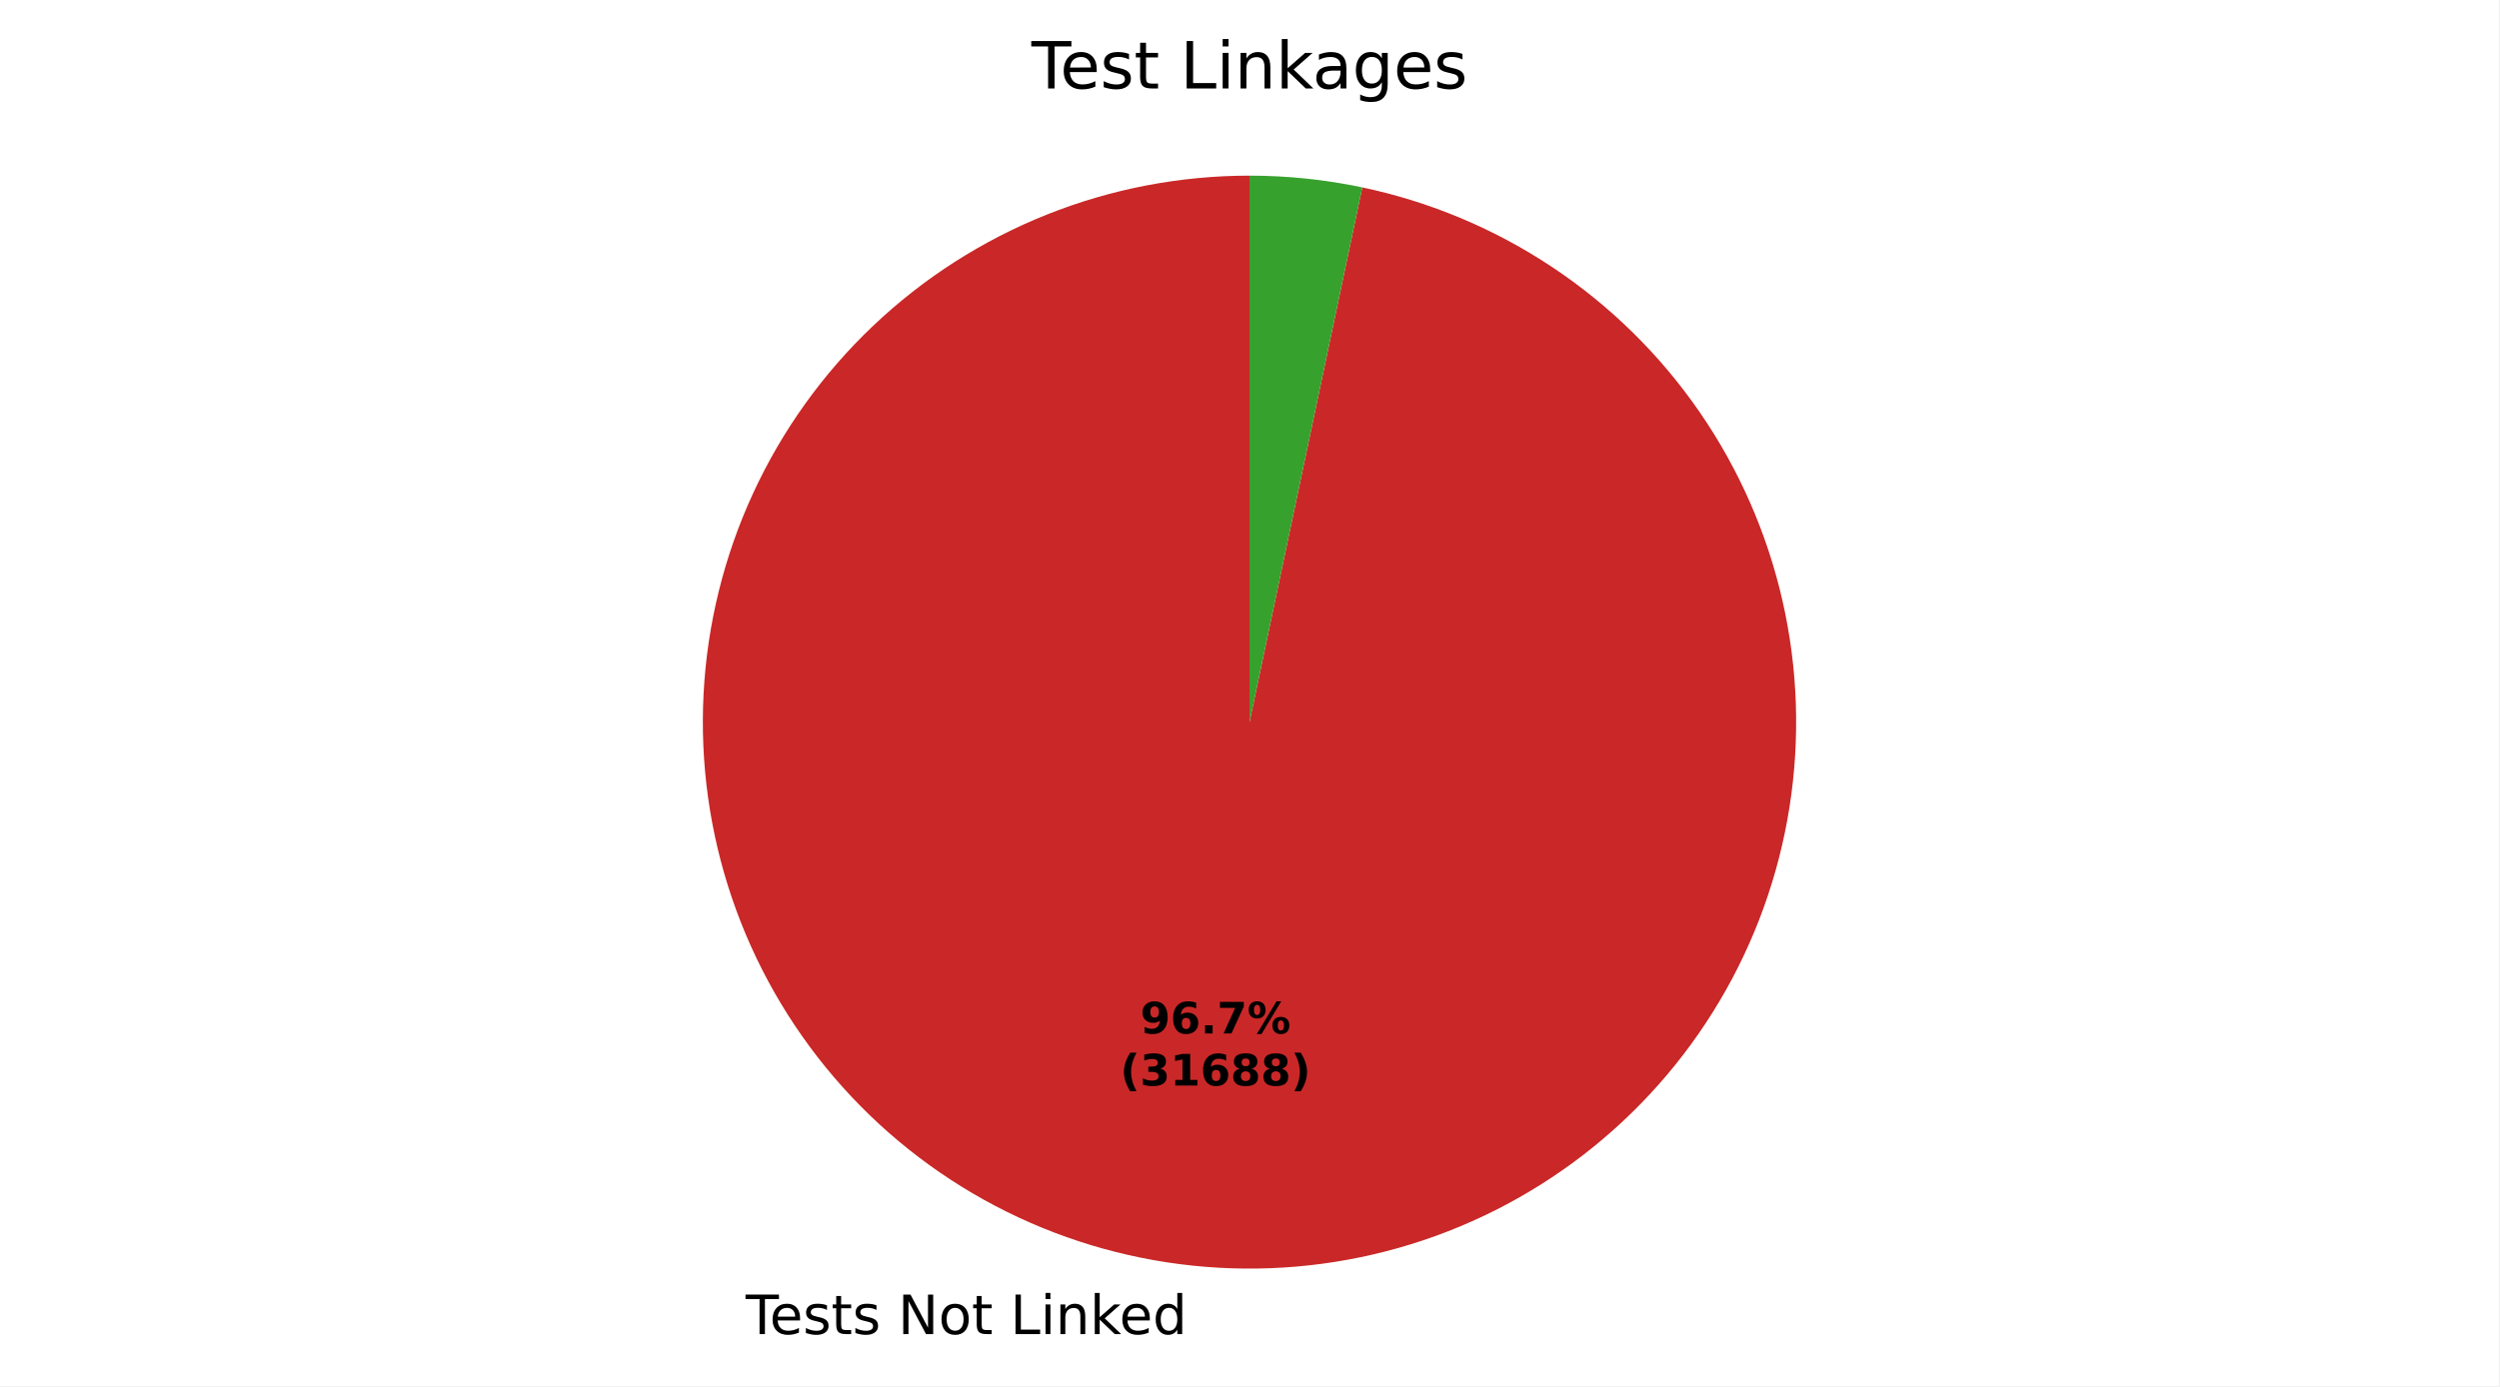
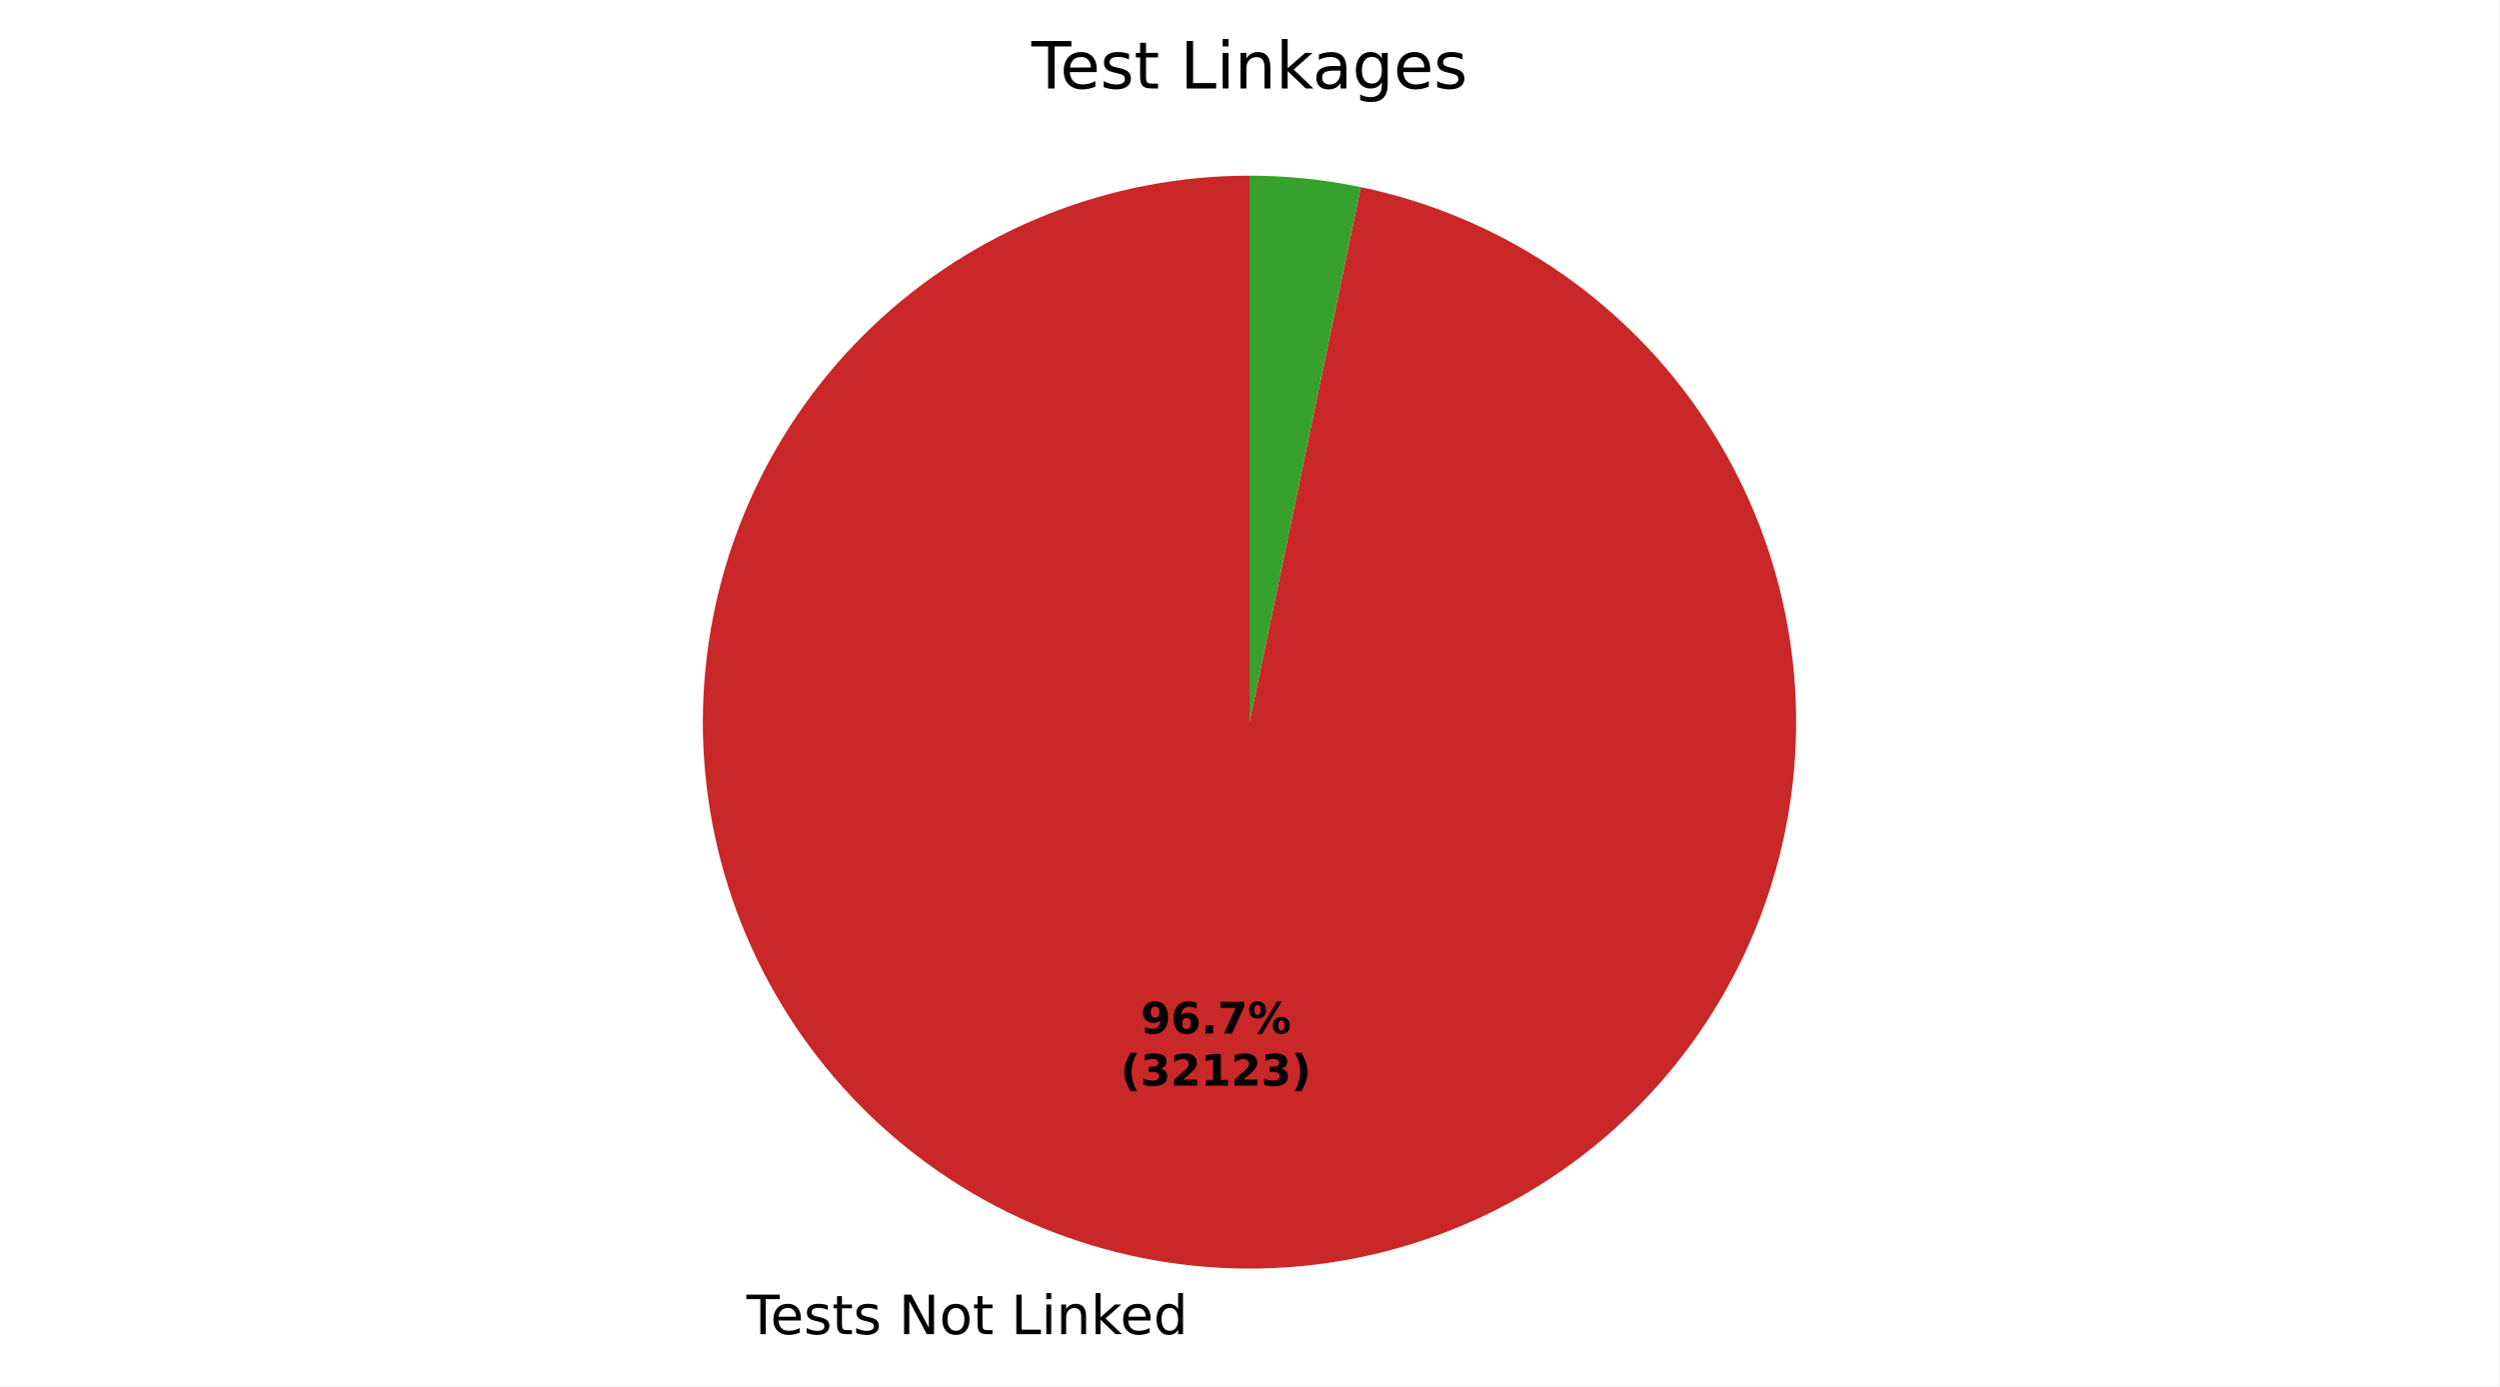
- <svg xmlns="http://www.w3.org/2000/svg" xmlns:xlink="http://www.w3.org/1999/xlink" width="460.8pt" height="255.68pt" viewBox="0 0 460.8 255.68" version="1.1">
+ <svg xmlns="http://www.w3.org/2000/svg" xmlns:xlink="http://www.w3.org/1999/xlink" width="460.8pt" height="255.696pt" viewBox="0 0 460.8 255.696" version="1.1">
  <defs>
    <style type="text/css">*{stroke-linejoin: round; stroke-linecap: butt}</style>
  </defs>
  <g id="figure_1">
    <g id="patch_1">
-       <path d="M 0 255.68  L 460.8 255.68  L 460.8 0  L 0 0  z " style="fill: #ffffff" />
+       <path d="M 0 255.696  L 460.8 255.696  L 460.8 0  L 0 0  z " style="fill: #ffffff" />
    </g>
    <g id="axes_1">
      <g id="patch_2">
-         <path d="M 230.4 32.398  C 217.604 32.398 204.923 34.835 193.038 39.578  C 181.153 44.321 170.28 51.284 160.999 60.094  C 151.719 68.905 144.2 79.402 138.846 91.025  C 133.493 102.647 130.401 115.184 129.736 127.963  C 129.071 140.742 130.846 153.532 134.966 165.647  C 139.085 177.763 145.474 188.983 153.791 198.709  C 162.107 208.434 172.2 216.488 183.529 222.438  C 194.858 228.388 207.217 232.127 219.944 233.454  C 232.672 234.782 245.536 233.673 257.849 230.189  C 270.162 226.704 281.699 220.907 291.844 213.106  C 301.988 205.306 310.555 195.645 317.085 184.641  C 323.616 173.636 327.991 161.488 329.978 148.846  C 331.965 136.205 331.526 123.3 328.685 110.823  C 325.845 98.346 320.654 86.523 313.391 75.987  C 306.129 65.452 296.925 56.395 286.275 49.302  C 275.624 42.208 263.72 37.208 251.199 34.567  L 230.4 133.198  z " style="fill: #ca2828" />
+         <path d="M 230.4 32.398  C 217.598 32.398 204.912 34.837 193.022 39.584  C 181.133 44.331 170.256 51.3 160.974 60.118  C 151.693 68.935 144.175 79.441 138.825 91.072  C 133.475 102.702 130.389 115.246 129.732 128.032  C 129.076 140.817 130.862 153.611 134.993 165.728  C 139.125 177.846 145.527 189.066 153.858 198.787  C 162.188 208.508 172.294 216.554 183.635 222.494  C 194.976 228.433 207.346 232.158 220.081 233.469  C 232.816 234.779 245.685 233.652 257.998 230.147  C 270.311 226.642 281.844 220.823 291.98 213.002  C 302.115 205.181 310.668 195.5 317.181 184.478  C 323.694 173.456 328.048 161.294 330.01 148.643  C 331.971 135.992 331.505 123.082 328.636 110.606  C 325.766 98.129 320.546 86.313 313.255 75.79  C 305.964 65.267 296.734 56.228 286.061 49.159  C 275.387 42.09 263.464 37.118 250.93 34.511  L 230.4 133.198  z " style="fill: #ca2828" />
      </g>
      <g id="patch_3">
-         <path d="M 251.199 34.567  C 247.782 33.847 244.329 33.304 240.856 32.942  C 237.382 32.58 233.892 32.398 230.4 32.398  L 230.4 133.198  z " style="fill: #37a12d" />
+         <path d="M 250.93 34.511  C 247.556 33.809 244.148 33.281 240.719 32.928  C 237.291 32.575 233.847 32.398 230.4 32.398  L 230.4 133.198  z " style="fill: #37a12d" />
      </g>
      <g id="matplotlib.axis_1" />
      <g id="matplotlib.axis_2" />
      <g id="text_1">
-         <g transform="translate(137.4971 246.0781) scale(0.1 -0.1)">
+         <g transform="translate(137.6473 246.0936) scale(0.1 -0.1)">
          <defs>
            <path id="DejaVuSans-37" d="M -19 4666  L 3928 4666  L 3928 4134  L 2272 4134  L 2272 0  L 1638 0  L 1638 4134  L -19 4134  L -19 4666  z " transform="scale(0.015625)" />
            <path id="DejaVuSans-48" d="M 3597 1894  L 3597 1613  L 953 1613  Q 991 1019 1311 708  Q 1631 397 2203 397  Q 2534 397 2845 478  Q 3156 559 3463 722  L 3463 178  Q 3153 47 2828 -22  Q 2503 -91 2169 -91  Q 1331 -91 842 396  Q 353 884 353 1716  Q 353 2575 817 3079  Q 1281 3584 2069 3584  Q 2775 3584 3186 3129  Q 3597 2675 3597 1894  z M 3022 2063  Q 3016 2534 2758 2815  Q 2500 3097 2075 3097  Q 1594 3097 1305 2825  Q 1016 2553 972 2059  L 3022 2063  z " transform="scale(0.015625)" />
            <path id="DejaVuSans-56" d="M 2834 3397  L 2834 2853  Q 2591 2978 2328 3040  Q 2066 3103 1784 3103  Q 1356 3103 1142 2972  Q 928 2841 928 2578  Q 928 2378 1081 2264  Q 1234 2150 1697 2047  L 1894 2003  Q 2506 1872 2764 1633  Q 3022 1394 3022 966  Q 3022 478 2636 193  Q 2250 -91 1575 -91  Q 1294 -91 989 -36  Q 684 19 347 128  L 347 722  Q 666 556 975 473  Q 1284 391 1588 391  Q 1994 391 2212 530  Q 2431 669 2431 922  Q 2431 1156 2273 1281  Q 2116 1406 1581 1522  L 1381 1569  Q 847 1681 609 1914  Q 372 2147 372 2553  Q 372 3047 722 3315  Q 1072 3584 1716 3584  Q 2034 3584 2315 3537  Q 2597 3491 2834 3397  z " transform="scale(0.015625)" />
            <path id="DejaVuSans-57" d="M 1172 4494  L 1172 3500  L 2356 3500  L 2356 3053  L 1172 3053  L 1172 1153  Q 1172 725 1289 603  Q 1406 481 1766 481  L 2356 481  L 2356 0  L 1766 0  Q 1100 0 847 248  Q 594 497 594 1153  L 594 3053  L 172 3053  L 172 3500  L 594 3500  L 594 4494  L 1172 4494  z " transform="scale(0.015625)" />
            <path id="DejaVuSans-3" transform="scale(0.015625)" />
            <path id="DejaVuSans-31" d="M 628 4666  L 1478 4666  L 3547 763  L 3547 4666  L 4159 4666  L 4159 0  L 3309 0  L 1241 3903  L 1241 0  L 628 0  L 628 4666  z " transform="scale(0.015625)" />
            <path id="DejaVuSans-52" d="M 1959 3097  Q 1497 3097 1228 2736  Q 959 2375 959 1747  Q 959 1119 1226 758  Q 1494 397 1959 397  Q 2419 397 2687 759  Q 2956 1122 2956 1747  Q 2956 2369 2687 2733  Q 2419 3097 1959 3097  z M 1959 3584  Q 2709 3584 3137 3096  Q 3566 2609 3566 1747  Q 3566 888 3137 398  Q 2709 -91 1959 -91  Q 1206 -91 779 398  Q 353 888 353 1747  Q 353 2609 779 3096  Q 1206 3584 1959 3584  z " transform="scale(0.015625)" />
            <path id="DejaVuSans-2f" d="M 628 4666  L 1259 4666  L 1259 531  L 3531 531  L 3531 0  L 628 0  L 628 4666  z " transform="scale(0.015625)" />
            <path id="DejaVuSans-4c" d="M 603 3500  L 1178 3500  L 1178 0  L 603 0  L 603 3500  z M 603 4863  L 1178 4863  L 1178 4134  L 603 4134  L 603 4863  z " transform="scale(0.015625)" />
            <path id="DejaVuSans-51" d="M 3513 2113  L 3513 0  L 2938 0  L 2938 2094  Q 2938 2591 2744 2837  Q 2550 3084 2163 3084  Q 1697 3084 1428 2787  Q 1159 2491 1159 1978  L 1159 0  L 581 0  L 581 3500  L 1159 3500  L 1159 2956  Q 1366 3272 1645 3428  Q 1925 3584 2291 3584  Q 2894 3584 3203 3211  Q 3513 2838 3513 2113  z " transform="scale(0.015625)" />
            <path id="DejaVuSans-4e" d="M 581 4863  L 1159 4863  L 1159 1991  L 2875 3500  L 3609 3500  L 1753 1863  L 3688 0  L 2938 0  L 1159 1709  L 1159 0  L 581 0  L 581 4863  z " transform="scale(0.015625)" />
            <path id="DejaVuSans-47" d="M 2906 2969  L 2906 4863  L 3481 4863  L 3481 0  L 2906 0  L 2906 525  Q 2725 213 2448 61  Q 2172 -91 1784 -91  Q 1150 -91 751 415  Q 353 922 353 1747  Q 353 2572 751 3078  Q 1150 3584 1784 3584  Q 2172 3584 2448 3432  Q 2725 3281 2906 2969  z M 947 1747  Q 947 1113 1208 752  Q 1469 391 1925 391  Q 2381 391 2643 752  Q 2906 1113 2906 1747  Q 2906 2381 2643 2742  Q 2381 3103 1925 3103  Q 1469 3103 1208 2742  Q 947 2381 947 1747  z " transform="scale(0.015625)" />
          </defs>
          <use xlink:href="#DejaVuSans-37" />
          <use xlink:href="#DejaVuSans-48" transform="translate(44.09375 0)" />
          <use xlink:href="#DejaVuSans-56" transform="translate(105.625 0)" />
          <use xlink:href="#DejaVuSans-57" transform="translate(157.7188 0)" />
          <use xlink:href="#DejaVuSans-56" transform="translate(196.9219 0)" />
          <use xlink:href="#DejaVuSans-3" transform="translate(249.0156 0)" />
          <use xlink:href="#DejaVuSans-31" transform="translate(280.7969 0)" />
          <use xlink:href="#DejaVuSans-52" transform="translate(355.6094 0)" />
          <use xlink:href="#DejaVuSans-57" transform="translate(416.7969 0)" />
          <use xlink:href="#DejaVuSans-3" transform="translate(456 0)" />
          <use xlink:href="#DejaVuSans-2f" transform="translate(487.7812 0)" />
          <use xlink:href="#DejaVuSans-4c" transform="translate(543.5 0)" />
          <use xlink:href="#DejaVuSans-51" transform="translate(571.2812 0)" />
          <use xlink:href="#DejaVuSans-4e" transform="translate(634.6562 0)" />
          <use xlink:href="#DejaVuSans-48" transform="translate(689 0)" />
          <use xlink:href="#DejaVuSans-47" transform="translate(750.5312 0)" />
        </g>
      </g>
      <g id="text_2">
-         <g transform="translate(210.2497 190.6292) scale(0.08 -0.08)">
+         <g transform="translate(210.3316 190.6377) scale(0.08 -0.08)">
          <defs>
            <path id="DejaVuSans-Bold-1c" d="M 641 103  L 641 966  Q 928 831 1190 764  Q 1453 697 1709 697  Q 2247 697 2547 995  Q 2847 1294 2900 1881  Q 2688 1725 2447 1647  Q 2206 1569 1925 1569  Q 1209 1569 770 1986  Q 331 2403 331 3084  Q 331 3838 820 4291  Q 1309 4744 2131 4744  Q 3044 4744 3544 4128  Q 4044 3513 4044 2388  Q 4044 1231 3459 570  Q 2875 -91 1856 -91  Q 1528 -91 1228 -42  Q 928 6 641 103  z M 2125 2350  Q 2441 2350 2600 2554  Q 2759 2759 2759 3169  Q 2759 3575 2600 3781  Q 2441 3988 2125 3988  Q 1809 3988 1650 3781  Q 1491 3575 1491 3169  Q 1491 2759 1650 2554  Q 1809 2350 2125 2350  z " transform="scale(0.015625)" />
            <path id="DejaVuSans-Bold-19" d="M 2316 2303  Q 2000 2303 1842 2098  Q 1684 1894 1684 1484  Q 1684 1075 1842 870  Q 2000 666 2316 666  Q 2634 666 2792 870  Q 2950 1075 2950 1484  Q 2950 1894 2792 2098  Q 2634 2303 2316 2303  z M 3803 4544  L 3803 3681  Q 3506 3822 3243 3889  Q 2981 3956 2731 3956  Q 2194 3956 1894 3657  Q 1594 3359 1544 2772  Q 1750 2925 1990 3001  Q 2231 3078 2516 3078  Q 3231 3078 3670 2659  Q 4109 2241 4109 1563  Q 4109 813 3618 361  Q 3128 -91 2303 -91  Q 1394 -91 895 523  Q 397 1138 397 2266  Q 397 3422 980 4083  Q 1563 4744 2578 4744  Q 2900 4744 3203 4694  Q 3506 4644 3803 4544  z " transform="scale(0.015625)" />
            <path id="DejaVuSans-Bold-11" d="M 653 1209  L 1778 1209  L 1778 0  L 653 0  L 653 1209  z " transform="scale(0.015625)" />
            <path id="DejaVuSans-Bold-1a" d="M 428 4666  L 3944 4666  L 3944 3988  L 2125 0  L 953 0  L 2675 3781  L 428 3781  L 428 4666  z " transform="scale(0.015625)" />
            <path id="DejaVuSans-Bold-8" d="M 4959 1925  Q 4738 1925 4616 1733  Q 4494 1541 4494 1184  Q 4494 825 4614 633  Q 4734 441 4959 441  Q 5184 441 5303 633  Q 5422 825 5422 1184  Q 5422 1541 5301 1733  Q 5181 1925 4959 1925  z M 4959 2450  Q 5541 2450 5875 2112  Q 6209 1775 6209 1184  Q 6209 594 5875 251  Q 5541 -91 4959 -91  Q 4378 -91 4042 251  Q 3706 594 3706 1184  Q 3706 1772 4042 2111  Q 4378 2450 4959 2450  z M 2094 -91  L 1403 -91  L 4319 4750  L 5013 4750  L 2094 -91  z M 1453 4750  Q 2034 4750 2367 4411  Q 2700 4072 2700 3481  Q 2700 2891 2367 2550  Q 2034 2209 1453 2209  Q 872 2209 539 2550  Q 206 2891 206 3481  Q 206 4072 539 4411  Q 872 4750 1453 4750  z M 1453 4225  Q 1228 4225 1106 4031  Q 984 3838 984 3481  Q 984 3122 1106 2926  Q 1228 2731 1453 2731  Q 1678 2731 1798 2926  Q 1919 3122 1919 3481  Q 1919 3838 1797 4031  Q 1675 4225 1453 4225  z " transform="scale(0.015625)" />
          </defs>
          <use xlink:href="#DejaVuSans-Bold-1c" />
          <use xlink:href="#DejaVuSans-Bold-19" transform="translate(69.57812 0)" />
          <use xlink:href="#DejaVuSans-Bold-11" transform="translate(139.1562 0)" />
          <use xlink:href="#DejaVuSans-Bold-1a" transform="translate(177.1406 0)" />
          <use xlink:href="#DejaVuSans-Bold-8" transform="translate(246.7188 0)" />
        </g>
-         <g transform="translate(206.5547 200.2308) scale(0.08 -0.08)">
+         <g transform="translate(206.6366 200.2393) scale(0.08 -0.08)">
          <defs>
            <path id="DejaVuSans-Bold-b" d="M 2413 -844  L 1484 -844  Q 1006 -72 778 623  Q 550 1319 550 2003  Q 550 2688 779 3389  Q 1009 4091 1484 4856  L 2413 4856  Q 2013 4116 1813 3408  Q 1613 2700 1613 2009  Q 1613 1319 1811 609  Q 2009 -100 2413 -844  z " transform="scale(0.015625)" />
            <path id="DejaVuSans-Bold-16" d="M 2981 2516  Q 3453 2394 3698 2092  Q 3944 1791 3944 1325  Q 3944 631 3412 270  Q 2881 -91 1863 -91  Q 1503 -91 1142 -33  Q 781 25 428 141  L 428 1069  Q 766 900 1098 814  Q 1431 728 1753 728  Q 2231 728 2486 893  Q 2741 1059 2741 1369  Q 2741 1688 2480 1852  Q 2219 2016 1709 2016  L 1228 2016  L 1228 2791  L 1734 2791  Q 2188 2791 2409 2933  Q 2631 3075 2631 3366  Q 2631 3634 2415 3781  Q 2200 3928 1806 3928  Q 1516 3928 1219 3862  Q 922 3797 628 3669  L 628 4550  Q 984 4650 1334 4700  Q 1684 4750 2022 4750  Q 2931 4750 3382 4451  Q 3834 4153 3834 3553  Q 3834 3144 3618 2883  Q 3403 2622 2981 2516  z " transform="scale(0.015625)" />
+             <path id="DejaVuSans-Bold-15" d="M 1844 884  L 3897 884  L 3897 0  L 506 0  L 506 884  L 2209 2388  Q 2438 2594 2547 2791  Q 2656 2988 2656 3200  Q 2656 3528 2436 3728  Q 2216 3928 1850 3928  Q 1569 3928 1234 3808  Q 900 3688 519 3450  L 519 4475  Q 925 4609 1322 4679  Q 1719 4750 2100 4750  Q 2938 4750 3402 4381  Q 3866 4013 3866 3353  Q 3866 2972 3669 2642  Q 3472 2313 2841 1759  L 1844 884  z " transform="scale(0.015625)" />
            <path id="DejaVuSans-Bold-14" d="M 750 831  L 1813 831  L 1813 3847  L 722 3622  L 722 4441  L 1806 4666  L 2950 4666  L 2950 831  L 4013 831  L 4013 0  L 750 0  L 750 831  z " transform="scale(0.015625)" />
-             <path id="DejaVuSans-Bold-1b" d="M 2228 2088  Q 1891 2088 1709 1903  Q 1528 1719 1528 1375  Q 1528 1031 1709 848  Q 1891 666 2228 666  Q 2563 666 2741 848  Q 2919 1031 2919 1375  Q 2919 1722 2741 1905  Q 2563 2088 2228 2088  z M 1350 2484  Q 925 2613 709 2878  Q 494 3144 494 3541  Q 494 4131 934 4440  Q 1375 4750 2228 4750  Q 3075 4750 3515 4442  Q 3956 4134 3956 3541  Q 3956 3144 3739 2878  Q 3522 2613 3097 2484  Q 3572 2353 3814 2058  Q 4056 1763 4056 1313  Q 4056 619 3595 264  Q 3134 -91 2228 -91  Q 1319 -91 855 264  Q 391 619 391 1313  Q 391 1763 633 2058  Q 875 2353 1350 2484  z M 1631 3419  Q 1631 3141 1786 2991  Q 1941 2841 2228 2841  Q 2509 2841 2662 2991  Q 2816 3141 2816 3419  Q 2816 3697 2662 3845  Q 2509 3994 2228 3994  Q 1941 3994 1786 3844  Q 1631 3694 1631 3419  z " transform="scale(0.015625)" />
            <path id="DejaVuSans-Bold-c" d="M 513 -844  Q 913 -100 1113 609  Q 1313 1319 1313 2009  Q 1313 2700 1113 3408  Q 913 4116 513 4856  L 1441 4856  Q 1916 4091 2145 3389  Q 2375 2688 2375 2003  Q 2375 1319 2147 623  Q 1919 -72 1441 -844  L 513 -844  z " transform="scale(0.015625)" />
          </defs>
          <use xlink:href="#DejaVuSans-Bold-b" />
          <use xlink:href="#DejaVuSans-Bold-16" transform="translate(45.70312 0)" />
-           <use xlink:href="#DejaVuSans-Bold-14" transform="translate(115.2812 0)" />
-           <use xlink:href="#DejaVuSans-Bold-19" transform="translate(184.8594 0)" />
-           <use xlink:href="#DejaVuSans-Bold-1b" transform="translate(254.4375 0)" />
-           <use xlink:href="#DejaVuSans-Bold-1b" transform="translate(324.0156 0)" />
+           <use xlink:href="#DejaVuSans-Bold-15" transform="translate(115.2812 0)" />
+           <use xlink:href="#DejaVuSans-Bold-14" transform="translate(184.8594 0)" />
+           <use xlink:href="#DejaVuSans-Bold-15" transform="translate(254.4375 0)" />
+           <use xlink:href="#DejaVuSans-Bold-16" transform="translate(324.0156 0)" />
          <use xlink:href="#DejaVuSans-Bold-c" transform="translate(393.5938 0)" />
        </g>
      </g>
      <g id="text_3">
        <g transform="translate(190.1925 16.31812) scale(0.12 -0.12)">
          <defs>
            <path id="DejaVuSans-44" d="M 2194 1759  Q 1497 1759 1228 1600  Q 959 1441 959 1056  Q 959 750 1161 570  Q 1363 391 1709 391  Q 2188 391 2477 730  Q 2766 1069 2766 1631  L 2766 1759  L 2194 1759  z M 3341 1997  L 3341 0  L 2766 0  L 2766 531  Q 2569 213 2275 61  Q 1981 -91 1556 -91  Q 1019 -91 701 211  Q 384 513 384 1019  Q 384 1609 779 1909  Q 1175 2209 1959 2209  L 2766 2209  L 2766 2266  Q 2766 2663 2505 2880  Q 2244 3097 1772 3097  Q 1472 3097 1187 3025  Q 903 2953 641 2809  L 641 3341  Q 956 3463 1253 3523  Q 1550 3584 1831 3584  Q 2591 3584 2966 3190  Q 3341 2797 3341 1997  z " transform="scale(0.015625)" />
            <path id="DejaVuSans-4a" d="M 2906 1791  Q 2906 2416 2648 2759  Q 2391 3103 1925 3103  Q 1463 3103 1205 2759  Q 947 2416 947 1791  Q 947 1169 1205 825  Q 1463 481 1925 481  Q 2391 481 2648 825  Q 2906 1169 2906 1791  z M 3481 434  Q 3481 -459 3084 -895  Q 2688 -1331 1869 -1331  Q 1566 -1331 1297 -1286  Q 1028 -1241 775 -1147  L 775 -588  Q 1028 -725 1275 -790  Q 1522 -856 1778 -856  Q 2344 -856 2625 -561  Q 2906 -266 2906 331  L 2906 616  Q 2728 306 2450 153  Q 2172 0 1784 0  Q 1141 0 747 490  Q 353 981 353 1791  Q 353 2603 747 3093  Q 1141 3584 1784 3584  Q 2172 3584 2450 3431  Q 2728 3278 2906 2969  L 2906 3500  L 3481 3500  L 3481 434  z " transform="scale(0.015625)" />
          </defs>
          <use xlink:href="#DejaVuSans-37" />
          <use xlink:href="#DejaVuSans-48" transform="translate(44.09375 0)" />
          <use xlink:href="#DejaVuSans-56" transform="translate(105.625 0)" />
          <use xlink:href="#DejaVuSans-57" transform="translate(157.7188 0)" />
          <use xlink:href="#DejaVuSans-3" transform="translate(196.9219 0)" />
          <use xlink:href="#DejaVuSans-2f" transform="translate(228.7031 0)" />
          <use xlink:href="#DejaVuSans-4c" transform="translate(284.4219 0)" />
          <use xlink:href="#DejaVuSans-51" transform="translate(312.2031 0)" />
          <use xlink:href="#DejaVuSans-4e" transform="translate(375.5781 0)" />
          <use xlink:href="#DejaVuSans-44" transform="translate(431.7344 0)" />
          <use xlink:href="#DejaVuSans-4a" transform="translate(493.0156 0)" />
          <use xlink:href="#DejaVuSans-48" transform="translate(556.5 0)" />
          <use xlink:href="#DejaVuSans-56" transform="translate(618.0312 0)" />
        </g>
      </g>
    </g>
  </g>
</svg>
